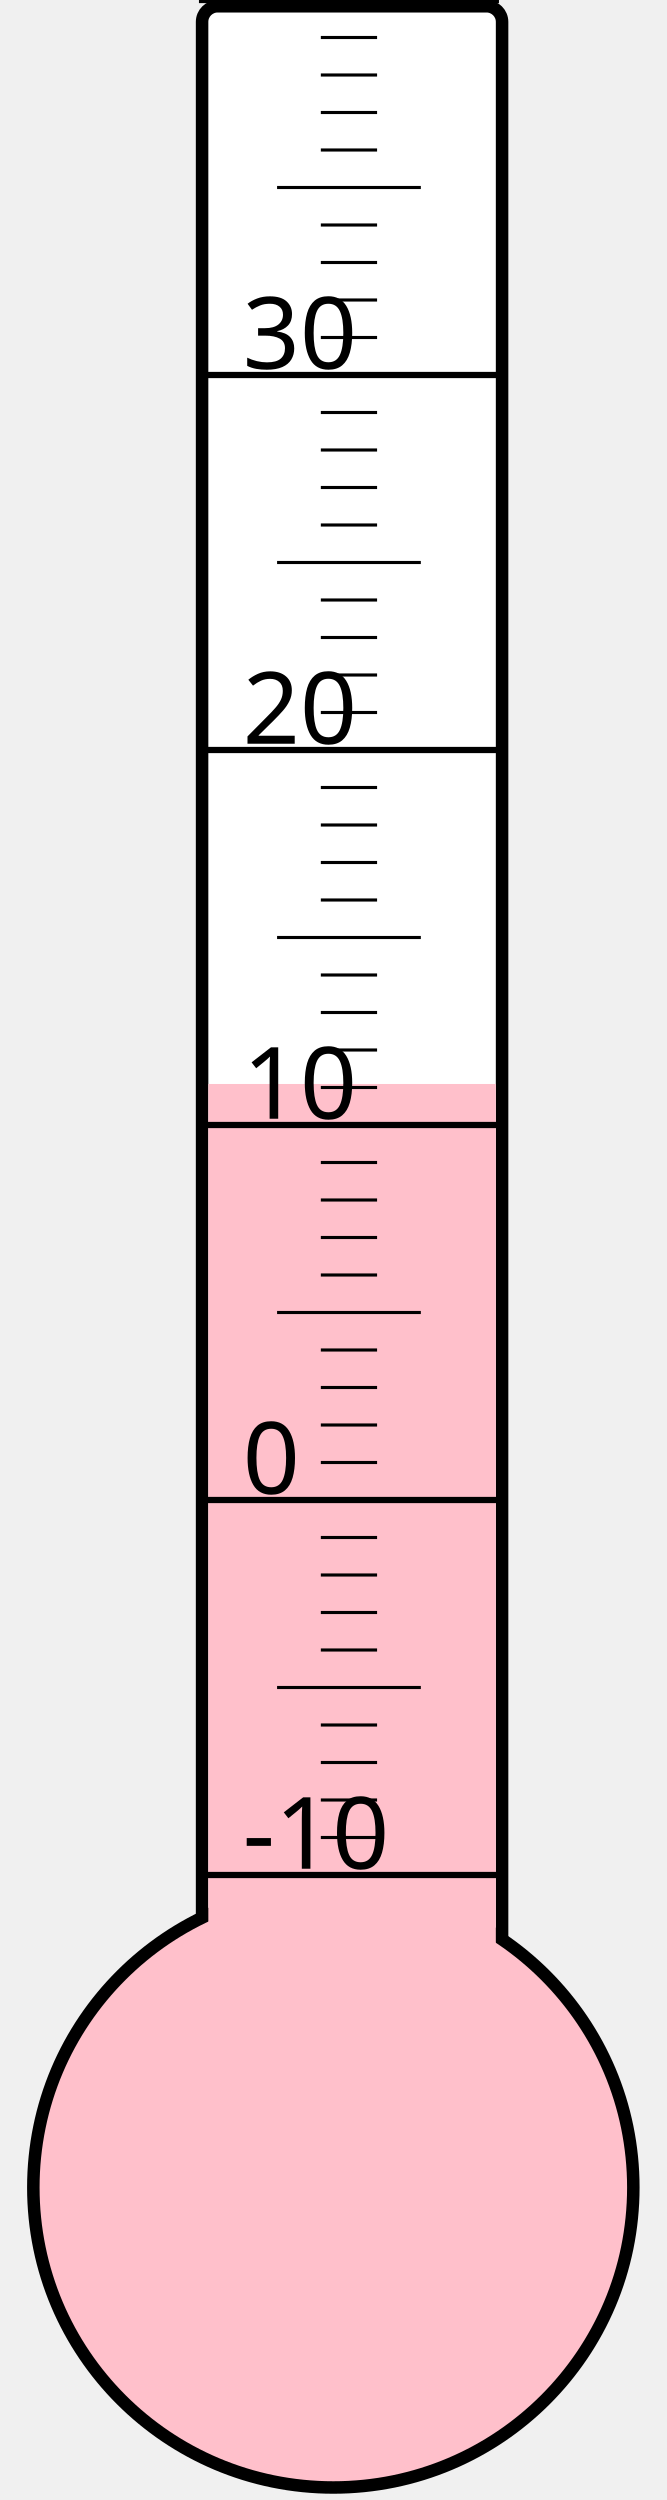
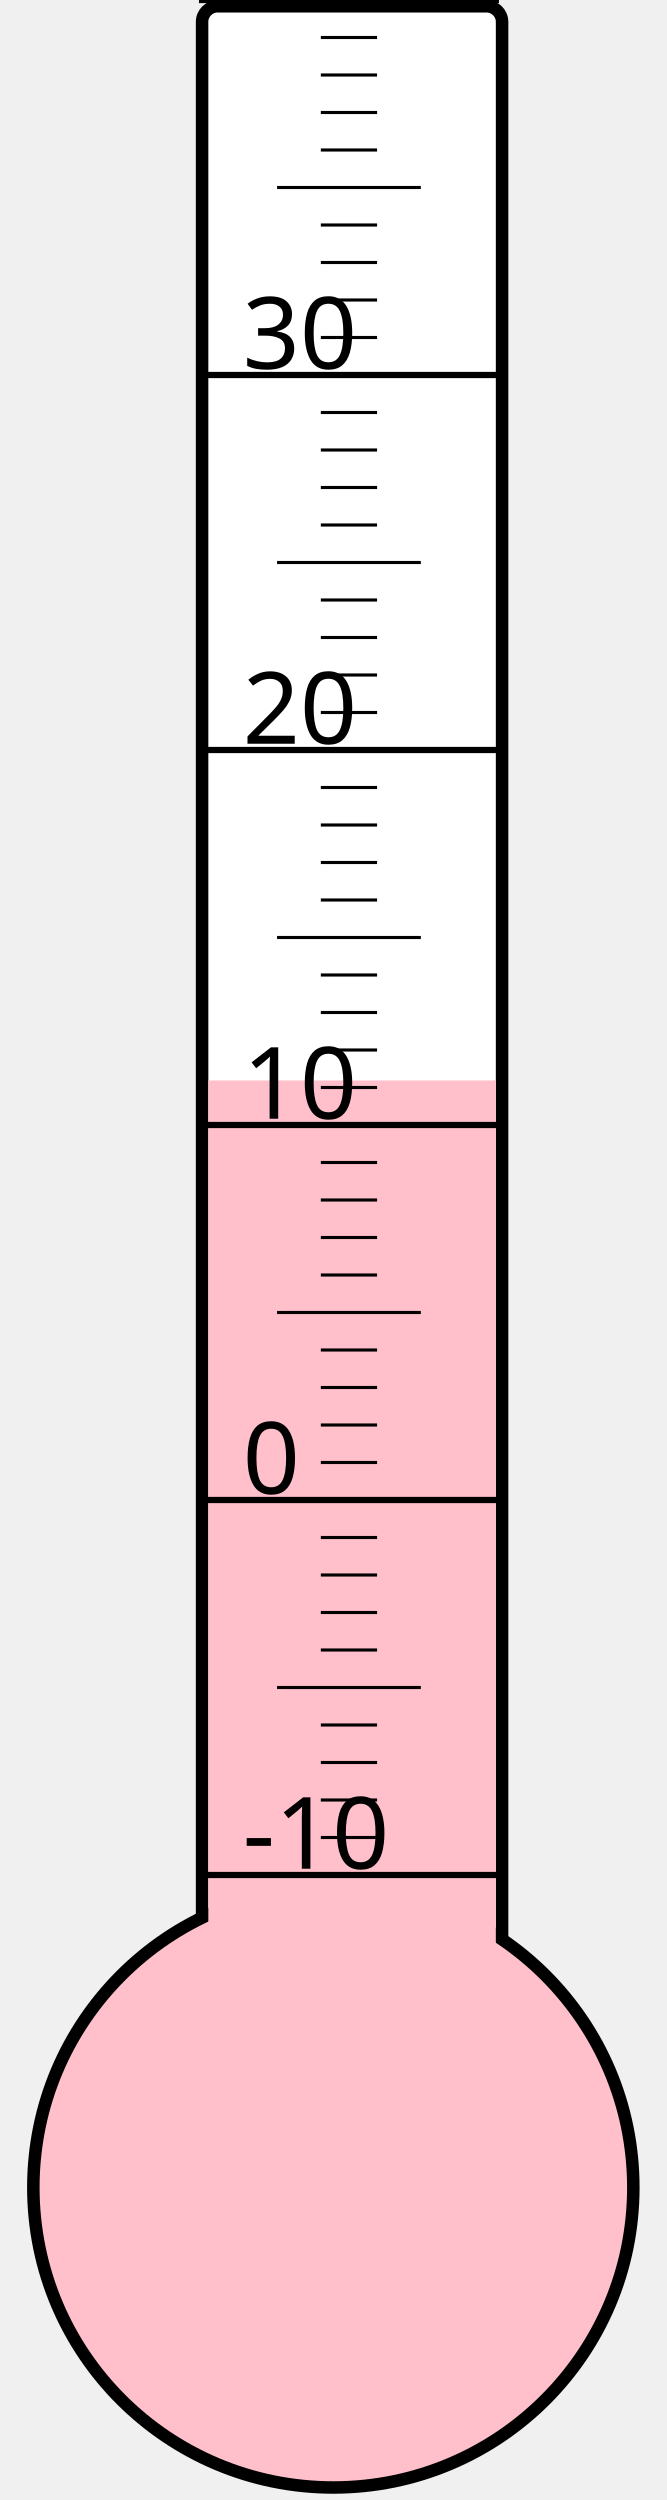
<svg xmlns="http://www.w3.org/2000/svg" width="40px" height="150px" viewBox="0 0 200 800">
  <rect width="200" height="800" x="0" y="0" style="fill: #ffffeb; fill-opacity: 0;" />
  <rect width="96" height="680" x="58" y="2" rx="5" ry="5" style="fill: white; fill-opacity: 1; stroke: black; stroke-width: 4;" />
  <circle cx="100" cy="700" r="96" style="fill: pink; stroke: black; stroke-width: 4;" />
-   <rect width="92" height="353.125" x="60" y="346.875" style="fill: pink; fill-opacity: 1; stroke-width: 0;" />
+   <rect width="92" height="354.25" x="60" y="345.75" style="fill: pink; fill-opacity: 1; stroke-width: 0;" />
  <text x="71" y="598" style="font-family: sans-serif; font-size: 24pt;">-10</text>
  <text x="71" y="478" style="font-family: sans-serif; font-size: 24pt;">0</text>
  <text x="71" y="358" style="font-family: sans-serif; font-size: 24pt;">10</text>
  <text x="71" y="238" style="font-family: sans-serif; font-size: 24pt;">20</text>
  <text x="71" y="118" style="font-family: sans-serif; font-size: 24pt;">30</text>
  <g style="stroke: black;">
    <line x1="57" y1="600" x2="153" y2="600" style="stroke-width: 2;" />
    <line x1="96" y1="588" x2="114" y2="588" style="stroke-width: 1;" />
    <line x1="96" y1="576" x2="114" y2="576" style="stroke-width: 1;" />
    <line x1="96" y1="564" x2="114" y2="564" style="stroke-width: 1;" />
    <line x1="96" y1="552" x2="114" y2="552" style="stroke-width: 1;" />
    <line x1="82" y1="540" x2="128" y2="540" style="stroke-width: 1;" />
    <line x1="96" y1="528" x2="114" y2="528" style="stroke-width: 1;" />
    <line x1="96" y1="516" x2="114" y2="516" style="stroke-width: 1;" />
    <line x1="96" y1="504" x2="114" y2="504" style="stroke-width: 1;" />
    <line x1="96" y1="492" x2="114" y2="492" style="stroke-width: 1;" />
    <line x1="57" y1="480" x2="153" y2="480" style="stroke-width: 2;" />
    <line x1="96" y1="468" x2="114" y2="468" style="stroke-width: 1;" />
    <line x1="96" y1="456" x2="114" y2="456" style="stroke-width: 1;" />
    <line x1="96" y1="444" x2="114" y2="444" style="stroke-width: 1;" />
    <line x1="96" y1="432" x2="114" y2="432" style="stroke-width: 1;" />
    <line x1="82" y1="420" x2="128" y2="420" style="stroke-width: 1;" />
    <line x1="96" y1="408" x2="114" y2="408" style="stroke-width: 1;" />
    <line x1="96" y1="396" x2="114" y2="396" style="stroke-width: 1;" />
    <line x1="96" y1="384" x2="114" y2="384" style="stroke-width: 1;" />
    <line x1="96" y1="372" x2="114" y2="372" style="stroke-width: 1;" />
    <line x1="57" y1="360" x2="153" y2="360" style="stroke-width: 2;" />
    <line x1="96" y1="348" x2="114" y2="348" style="stroke-width: 1;" />
    <line x1="96" y1="336" x2="114" y2="336" style="stroke-width: 1;" />
    <line x1="96" y1="324" x2="114" y2="324" style="stroke-width: 1;" />
    <line x1="96" y1="312" x2="114" y2="312" style="stroke-width: 1;" />
    <line x1="82" y1="300" x2="128" y2="300" style="stroke-width: 1;" />
    <line x1="96" y1="288" x2="114" y2="288" style="stroke-width: 1;" />
    <line x1="96" y1="276" x2="114" y2="276" style="stroke-width: 1;" />
    <line x1="96" y1="264" x2="114" y2="264" style="stroke-width: 1;" />
    <line x1="96" y1="252" x2="114" y2="252" style="stroke-width: 1;" />
    <line x1="57" y1="240" x2="153" y2="240" style="stroke-width: 2;" />
    <line x1="96" y1="228" x2="114" y2="228" style="stroke-width: 1;" />
    <line x1="96" y1="216" x2="114" y2="216" style="stroke-width: 1;" />
    <line x1="96" y1="204" x2="114" y2="204" style="stroke-width: 1;" />
    <line x1="96" y1="192" x2="114" y2="192" style="stroke-width: 1;" />
    <line x1="82" y1="180" x2="128" y2="180" style="stroke-width: 1;" />
    <line x1="96" y1="168" x2="114" y2="168" style="stroke-width: 1;" />
    <line x1="96" y1="156" x2="114" y2="156" style="stroke-width: 1;" />
    <line x1="96" y1="144" x2="114" y2="144" style="stroke-width: 1;" />
    <line x1="96" y1="132" x2="114" y2="132" style="stroke-width: 1;" />
    <line x1="57" y1="120" x2="153" y2="120" style="stroke-width: 2;" />
    <line x1="96" y1="108" x2="114" y2="108" style="stroke-width: 1;" />
    <line x1="96" y1="96" x2="114" y2="96" style="stroke-width: 1;" />
    <line x1="96" y1="84" x2="114" y2="84" style="stroke-width: 1;" />
    <line x1="96" y1="72" x2="114" y2="72" style="stroke-width: 1;" />
    <line x1="82" y1="60" x2="128" y2="60" style="stroke-width: 1;" />
    <line x1="96" y1="48" x2="114" y2="48" style="stroke-width: 1;" />
    <line x1="96" y1="36" x2="114" y2="36" style="stroke-width: 1;" />
    <line x1="96" y1="24" x2="114" y2="24" style="stroke-width: 1;" />
    <line x1="96" y1="12" x2="114" y2="12" style="stroke-width: 1;" />
    <line x1="57" y1="0" x2="153" y2="0" style="stroke-width: 2;" />
  </g>
</svg>
